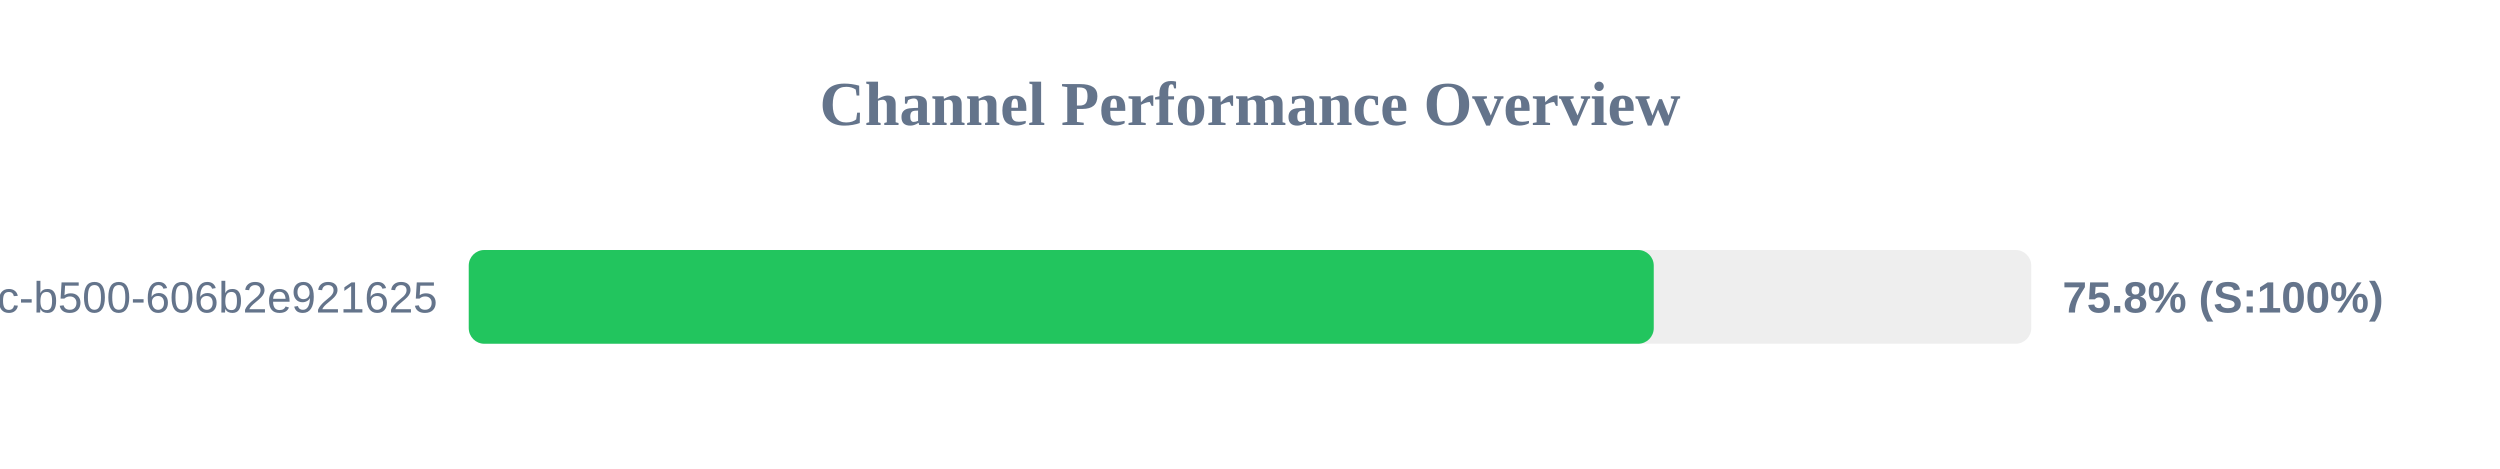
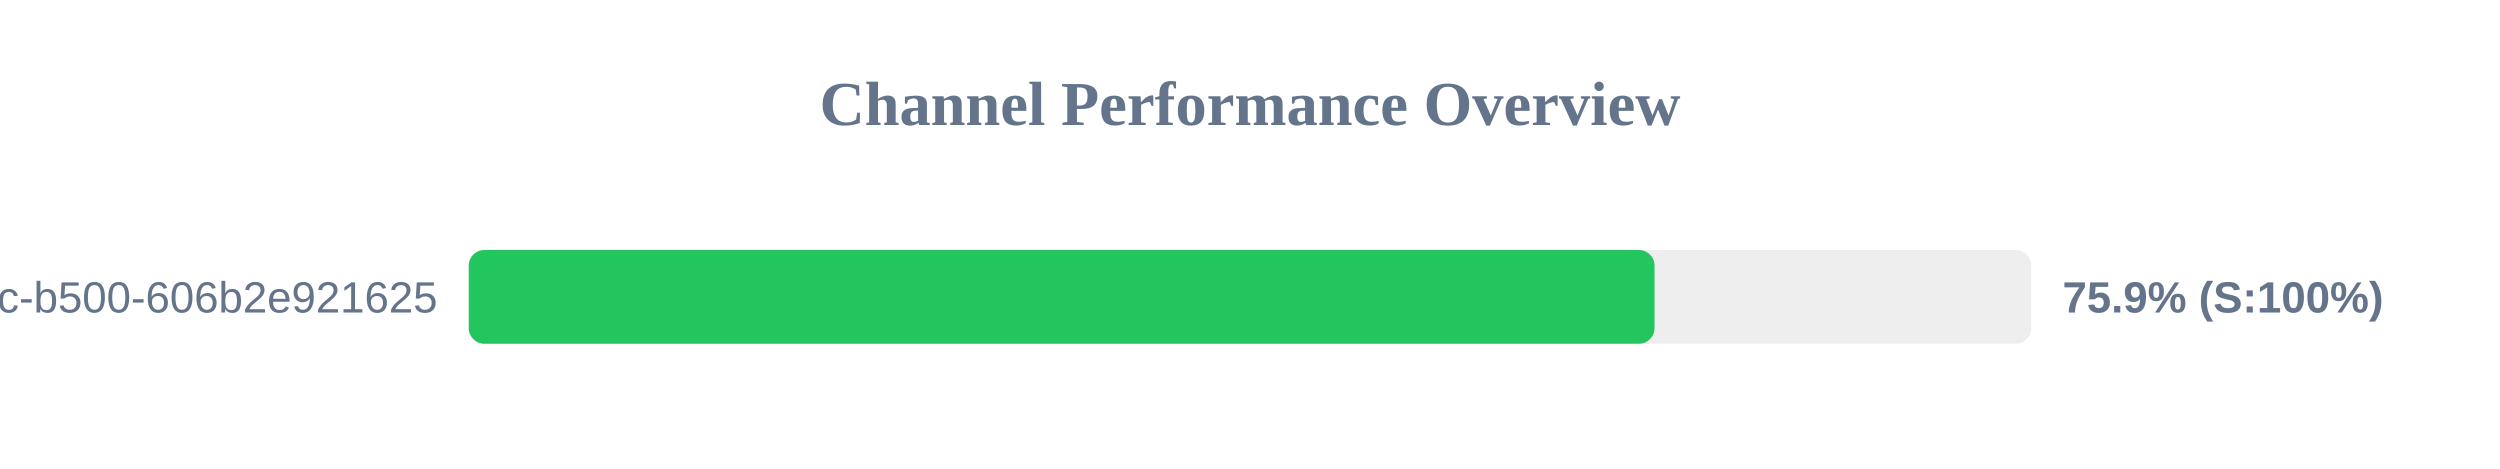
<svg xmlns="http://www.w3.org/2000/svg" width="800" height="150" version="1.1">
  <style>
        .row { font: 14px Arial; fill: #64748b; }
        .score { font: bold 14px Arial; fill: #64748b; }
    </style>
  <text x="400" y="40" text-anchor="middle" font-size="20px" font-weight="bold" fill="#64748b">Channel Performance Overview</text>
  <rect x="150" y="80" width="500" height="30" fill="#eee" rx="5" />
-   <rect x="150" y="80" width="379.2" height="30" fill="#22c55e" rx="5" />
+   <rect x="150" y="80" width="379.45" height="30" fill="#22c55e" rx="5" />
  <text x="140" y="100" text-anchor="end" class="row">?uuid=f901861b-6491-450c-b500-606b2e921625</text>
-   <text x="660" y="100" text-anchor="start" class="score">75.8% (S:100%)</text>
+   <text x="660" y="100" text-anchor="start" class="score">75.9% (S:100%)</text>
</svg>
